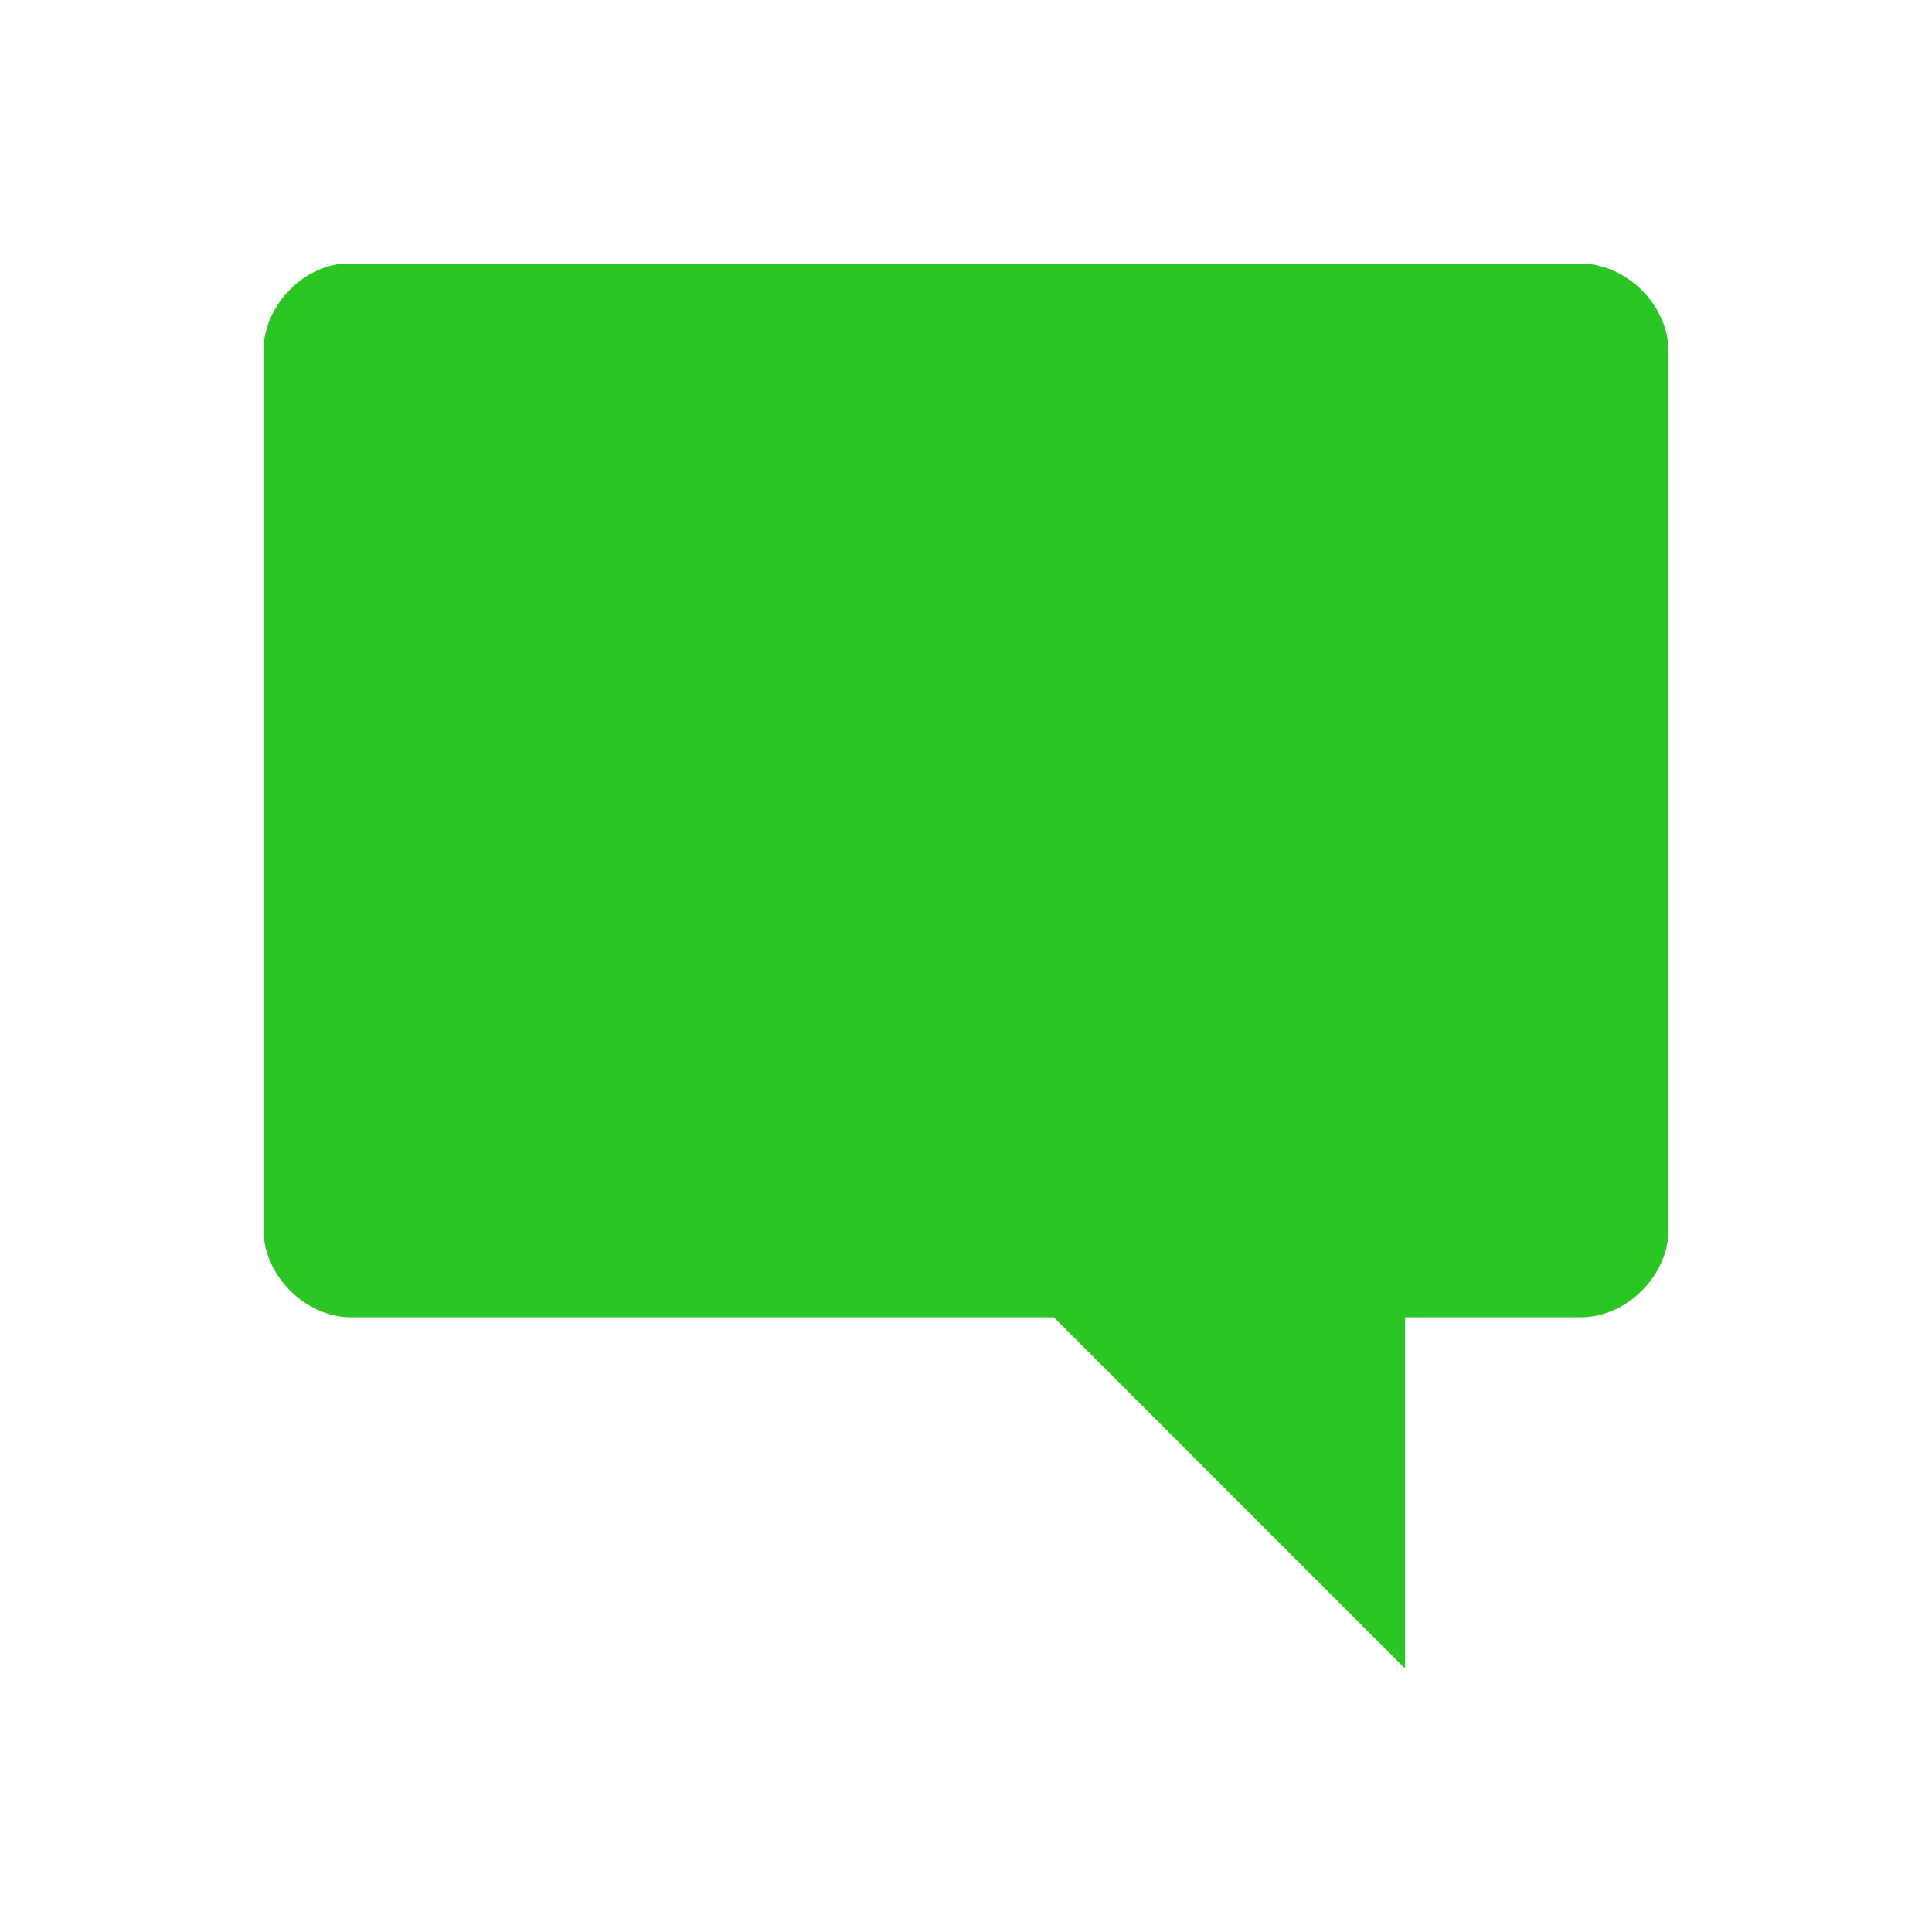
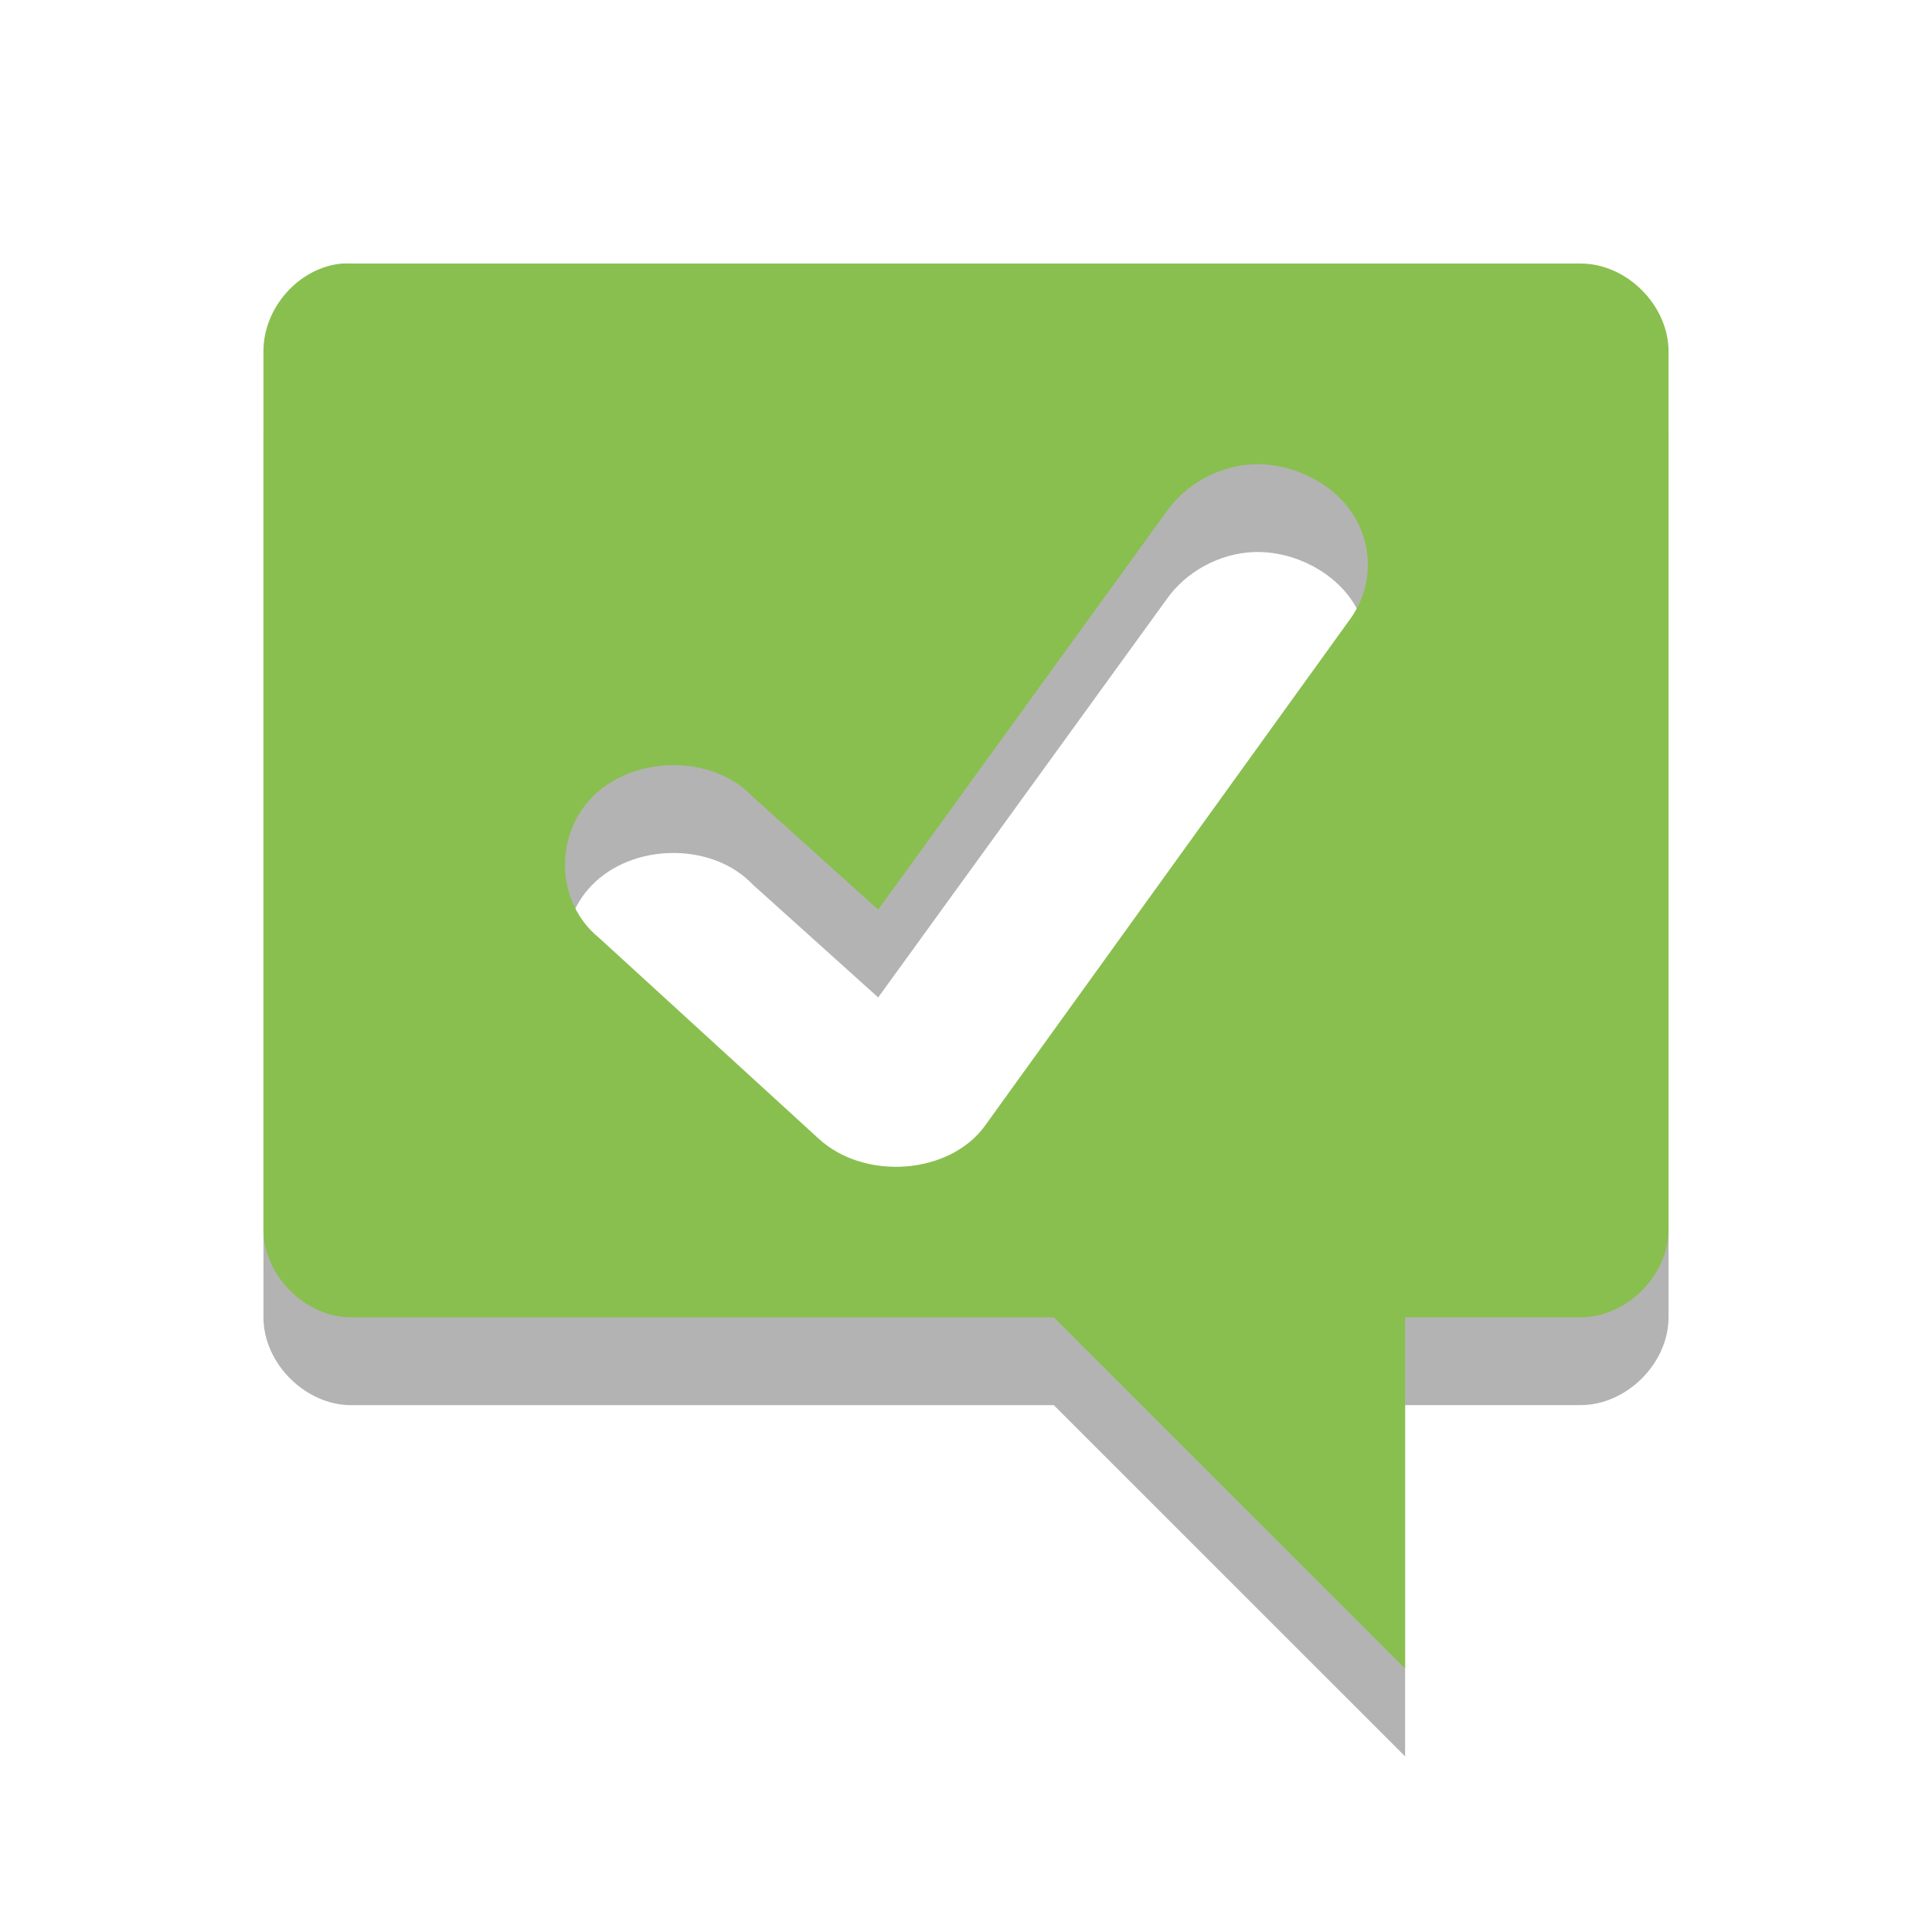
- <svg xmlns="http://www.w3.org/2000/svg" width="22" viewBox="0 0 22 22" height="22">
-   <g style="fill:#2bc623" transform="matrix(1 0 0 .99995 0 -1030.31)">
-     <path style="line-height:normal;color:#000" d="m 3.906,1033.363 c -0.492,0.046 -0.908,0.506 -0.906,1 l 0,10 c 5.2e-5,0.523 0.476,1 1,1 l 8,0 4,4 0,-4 2,0 c 0.524,-10e-5 1,-0.476 1,-1 l 0,-10 c -5.2e-5,-0.524 -0.476,-1 -1,-1 l -14,0 c -0.031,-10e-4 -0.063,-10e-4 -0.094,0 z" />
-   </g>
+ <svg xmlns="http://www.w3.org/2000/svg" width="22" viewBox="0 0 22 22" height="22" id="svg2" version="1.1">
+   <defs id="defs10">
+     <g clip-path="url(#clip1)" id="surface6">
+       <path id="path3784" d="m 12.48,3.637 c 0.625,-0.02 1.246,0.285 1.543,0.758 0.297,0.473 0.258,1.09 -0.102,1.531 l -5.625,7.281 C 7.742,13.918 6.395,14.031 5.691,13.418 l -3.375,-2.91 C 1.629,9.98 1.594,8.941 2.246,8.383 2.898,7.824 4.102,7.859 4.707,8.457 l 1.918,1.656 4.484,-5.812 C 11.406,3.906 11.934,3.648 12.48,3.637 z" style="fill:#000000;fill-opacity:1;fill-rule:nonzero;stroke:none" />
+     </g>
+     <clipPath id="clip1">
+       <rect id="rect3781" height="16" width="16" x="0" y="0" />
+     </clipPath>
+     <mask id="mask0">
+       <g id="g3776" style="filter:url(#alpha)">
+         <rect id="rect3778" style="fill:#000000;fill-opacity:0.302;stroke:none" height="16" width="16" y="0" x="0" />
+       </g>
+     </mask>
+     <filter height="1" width="1" y="0" x="0" filterUnits="objectBoundingBox" id="alpha" color-interpolation-filters="sRGB">
+       <feColorMatrix id="feColorMatrix3773" values="0 0 0 0 1 0 0 0 0 1 0 0 0 0 1 0 0 0 1 0" in="SourceGraphic" type="matrix" />
+     </filter>
+   </defs>
+   <path id="path2993" d="M 3.893,4.001 C 3.401,4.047 2.998,4.507 3,5.001 l 0,10 c 5.2e-5,0.523 0.476,1 1,1 l 8,0 L 16,20 l 0,-4 2,0 c 0.524,-9.9e-5 1,-0.477 1,-1 L 19,5.001 C 19,4.477 18.524,4.001 18,4.001 l -14,0 c -0.031,-10e-4 -0.076,-10e-4 -0.107,0 z M 14.286,6.286 c 0.459,-0.012 0.925,0.236 1.143,0.607 0.218,0.371 0.193,0.832 -0.071,1.179 L 11.214,13.822 c -0.408,0.559 -1.376,0.622 -1.893,0.143 L 6.821,11.679 c -0.505,-0.411 -0.515,-1.204 -0.036,-1.643 0.479,-0.439 1.341,-0.434 1.786,0.036 l 1.429,1.286 3.286,-4.536 c 0.218,-0.31 0.598,-0.523 1,-0.536 z" style="line-height:normal;color:#000000;fill:#000000;fill-opacity:1;opacity:0.3" />
+   <path style="line-height:normal;color:#000000;fill:#89bf4f;fill-opacity:1" d="M 3.893,3.001 C 3.401,3.047 2.998,3.507 3,4.001 l 0,10 c 5.2e-5,0.523 0.476,1 1,1 l 8,0 L 16,19 l 0,-4 2,0 c 0.524,-9.9e-5 1,-0.477 1,-1 L 19,4.001 C 19,3.477 18.524,3.001 18,3.001 l -14,0 c -0.031,-10e-4 -0.076,-10e-4 -0.107,0 z M 14.286,5.286 c 0.459,-0.012 0.925,0.236 1.143,0.607 0.218,0.371 0.193,0.832 -0.071,1.179 L 11.214,12.822 c -0.408,0.559 -1.376,0.622 -1.893,0.143 L 6.821,10.679 C 6.316,10.268 6.306,9.475 6.786,9.036 7.265,8.597 8.127,8.602 8.571,9.072 l 1.429,1.286 3.286,-4.536 c 0.218,-0.31 0.598,-0.523 1,-0.536 z" id="path6" />
</svg>
